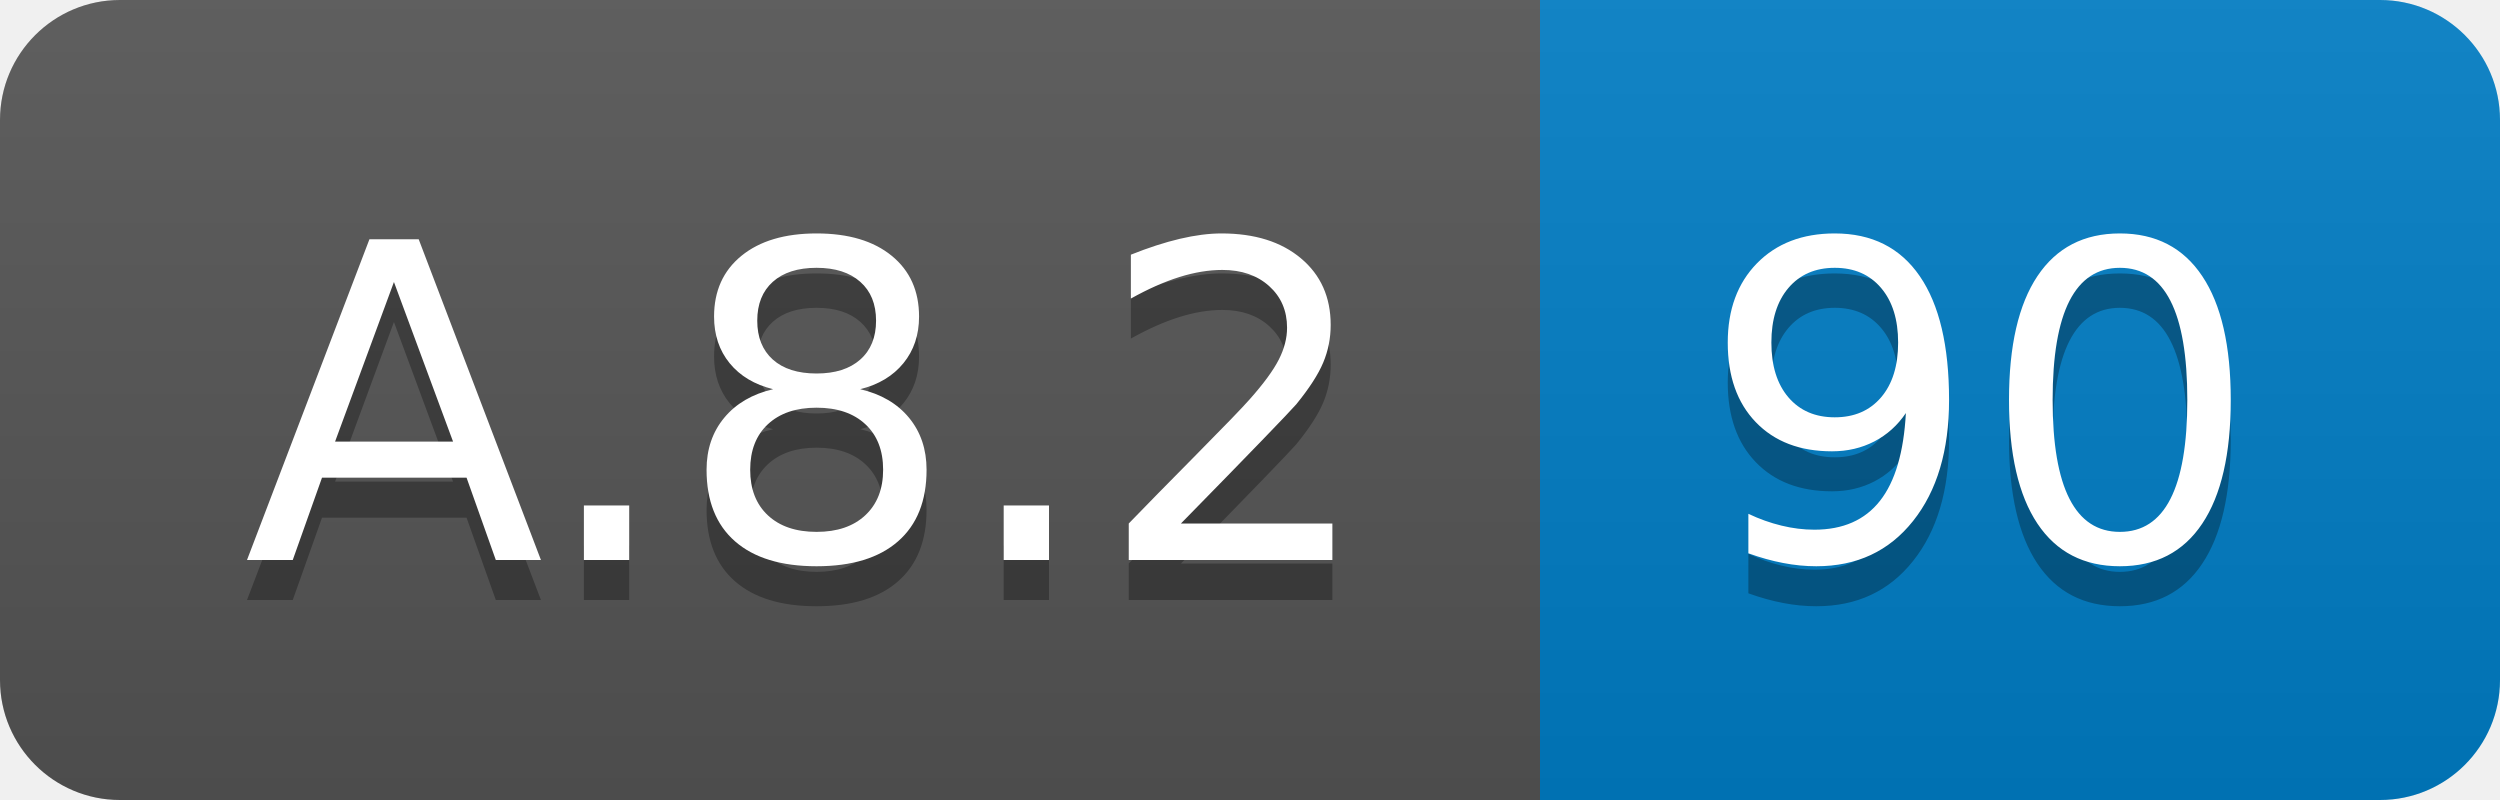
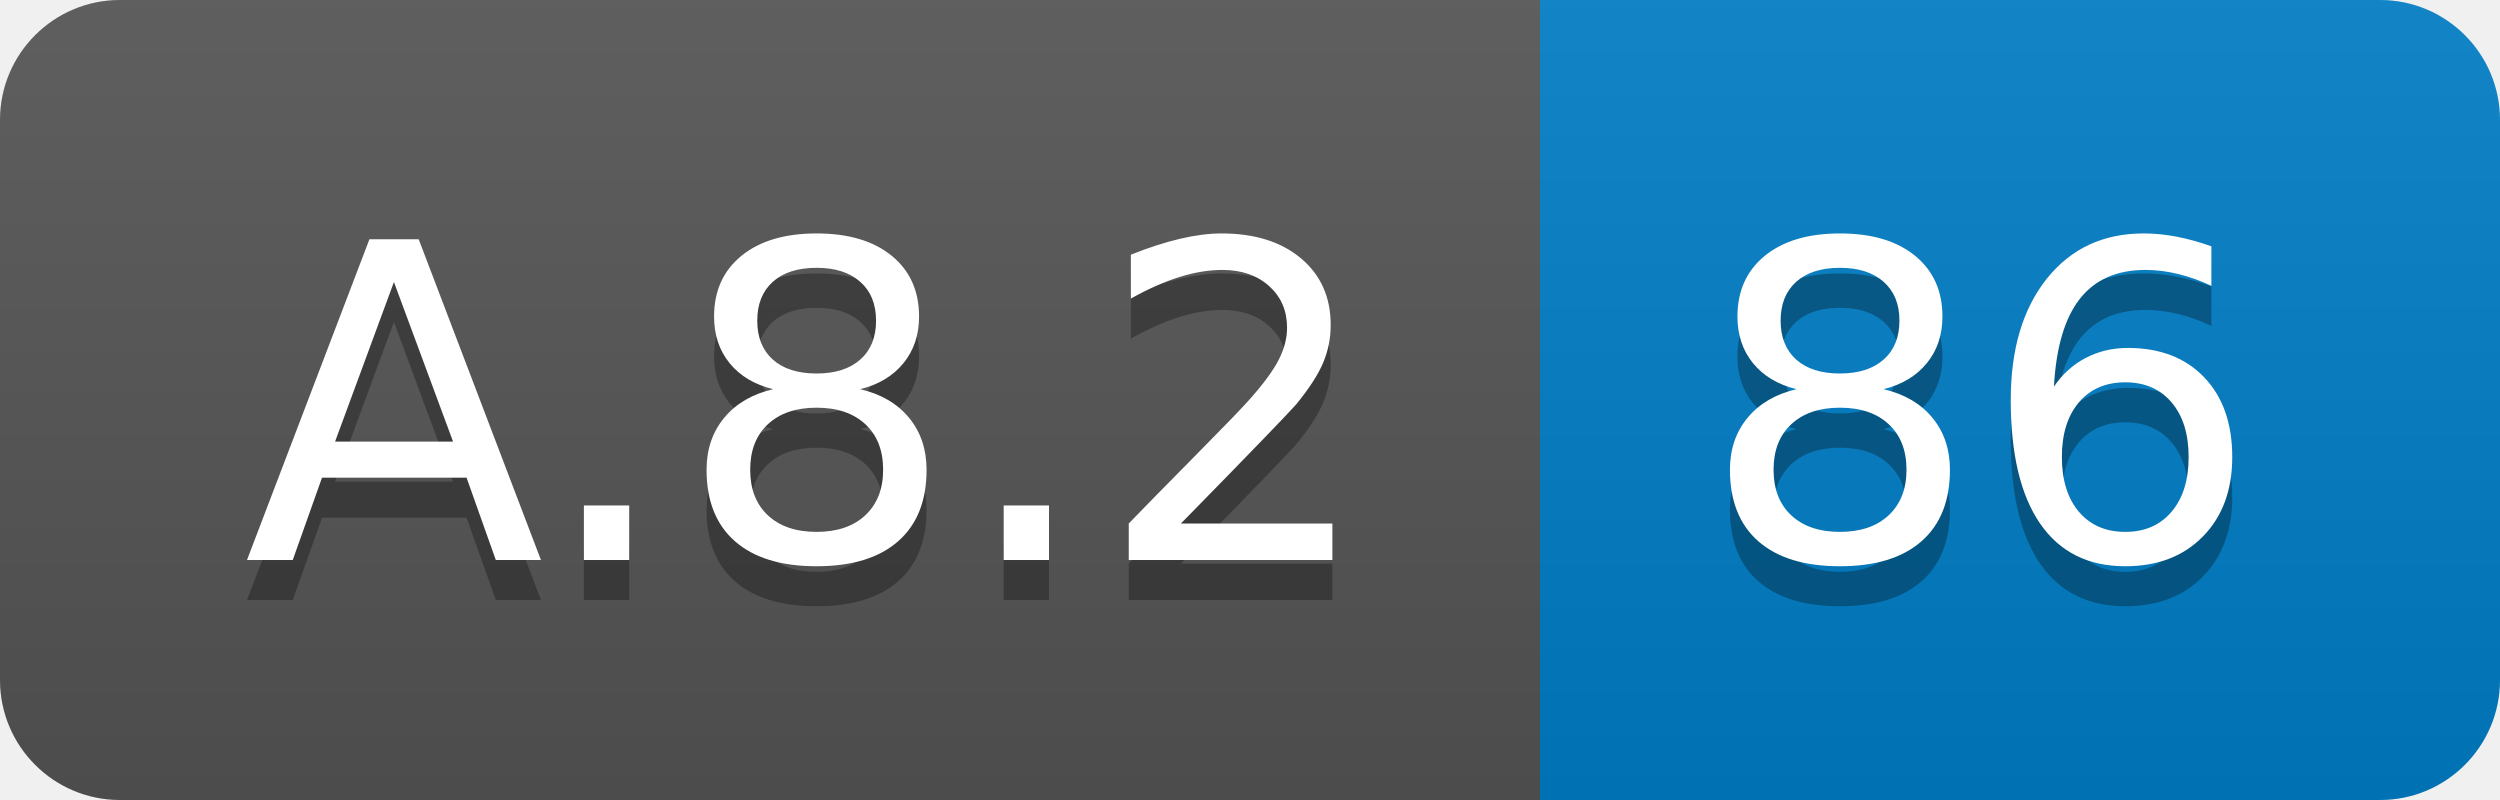
<svg xmlns="http://www.w3.org/2000/svg" width="62.5" height="20">
  <linearGradient id="smooth" x2="0" y2="100%">
    <stop offset="0" stop-color="#bbb" stop-opacity=".1" />
    <stop offset="1" stop-opacity=".1" />
  </linearGradient>
  <clipPath id="round">
    <rect width="62.5" height="20" rx="3" fill="#fff" />
  </clipPath>
  <g clip-path="url(#round)">
    <rect width="38.5" height="20" fill="#555" />
    <rect x="38.5" width="24.0" height="20" fill="#007ec6" />
    <rect width="62.5" height="20" fill="url(#smooth)" />
  </g>
  <g fill="#fff" text-anchor="middle" font-family="DejaVu Sans,Verdana,Geneva,sans-serif" font-size="110">
    <text x="202.5" y="150" fill="#010101" fill-opacity=".3" transform="scale(0.1)" textLength="285.0" lengthAdjust="spacing">A.8.2</text>
    <text x="202.5" y="140" transform="scale(0.1)" textLength="285.0" lengthAdjust="spacing">A.8.2</text>
-     <text x="495.0" y="150" fill="#010101" fill-opacity=".3" transform="scale(0.1)" textLength="140.0" lengthAdjust="spacing">90</text>
-     <text x="495.0" y="140" transform="scale(0.1)" textLength="140.0" lengthAdjust="spacing">90</text>
+     <text x="495.0" y="150" fill="#010101" fill-opacity=".3" transform="scale(0.1)" textLength="140.0" lengthAdjust="spacing">86</text>
+     <text x="495.0" y="140" transform="scale(0.1)" textLength="140.0" lengthAdjust="spacing">86</text>
  </g>
</svg>
